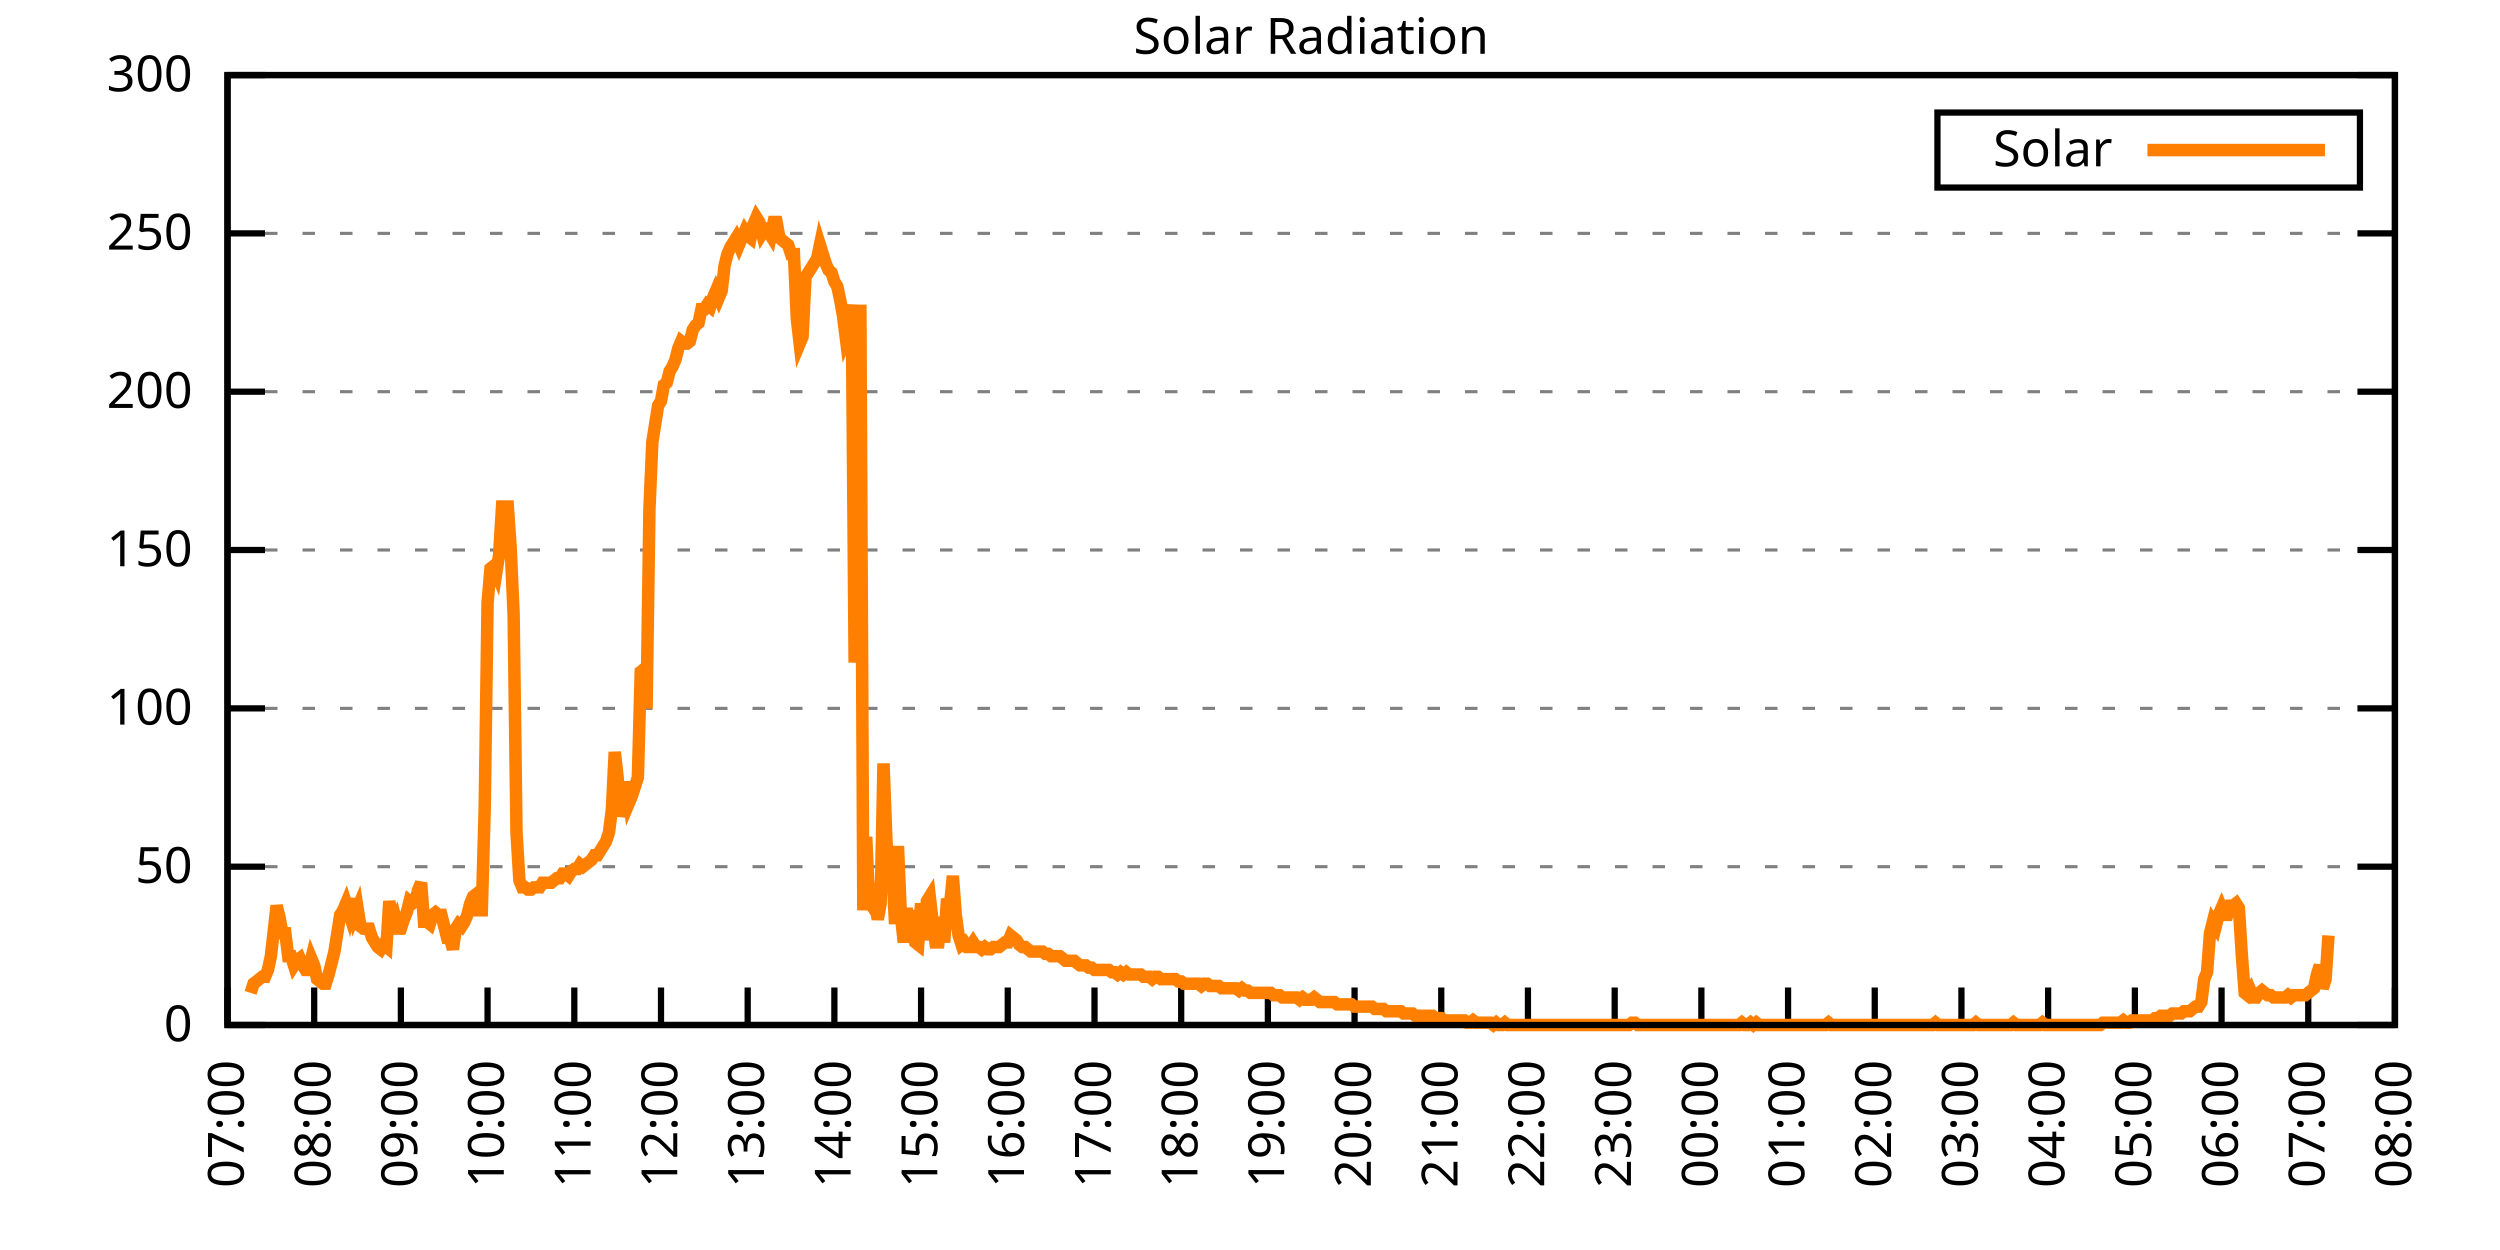
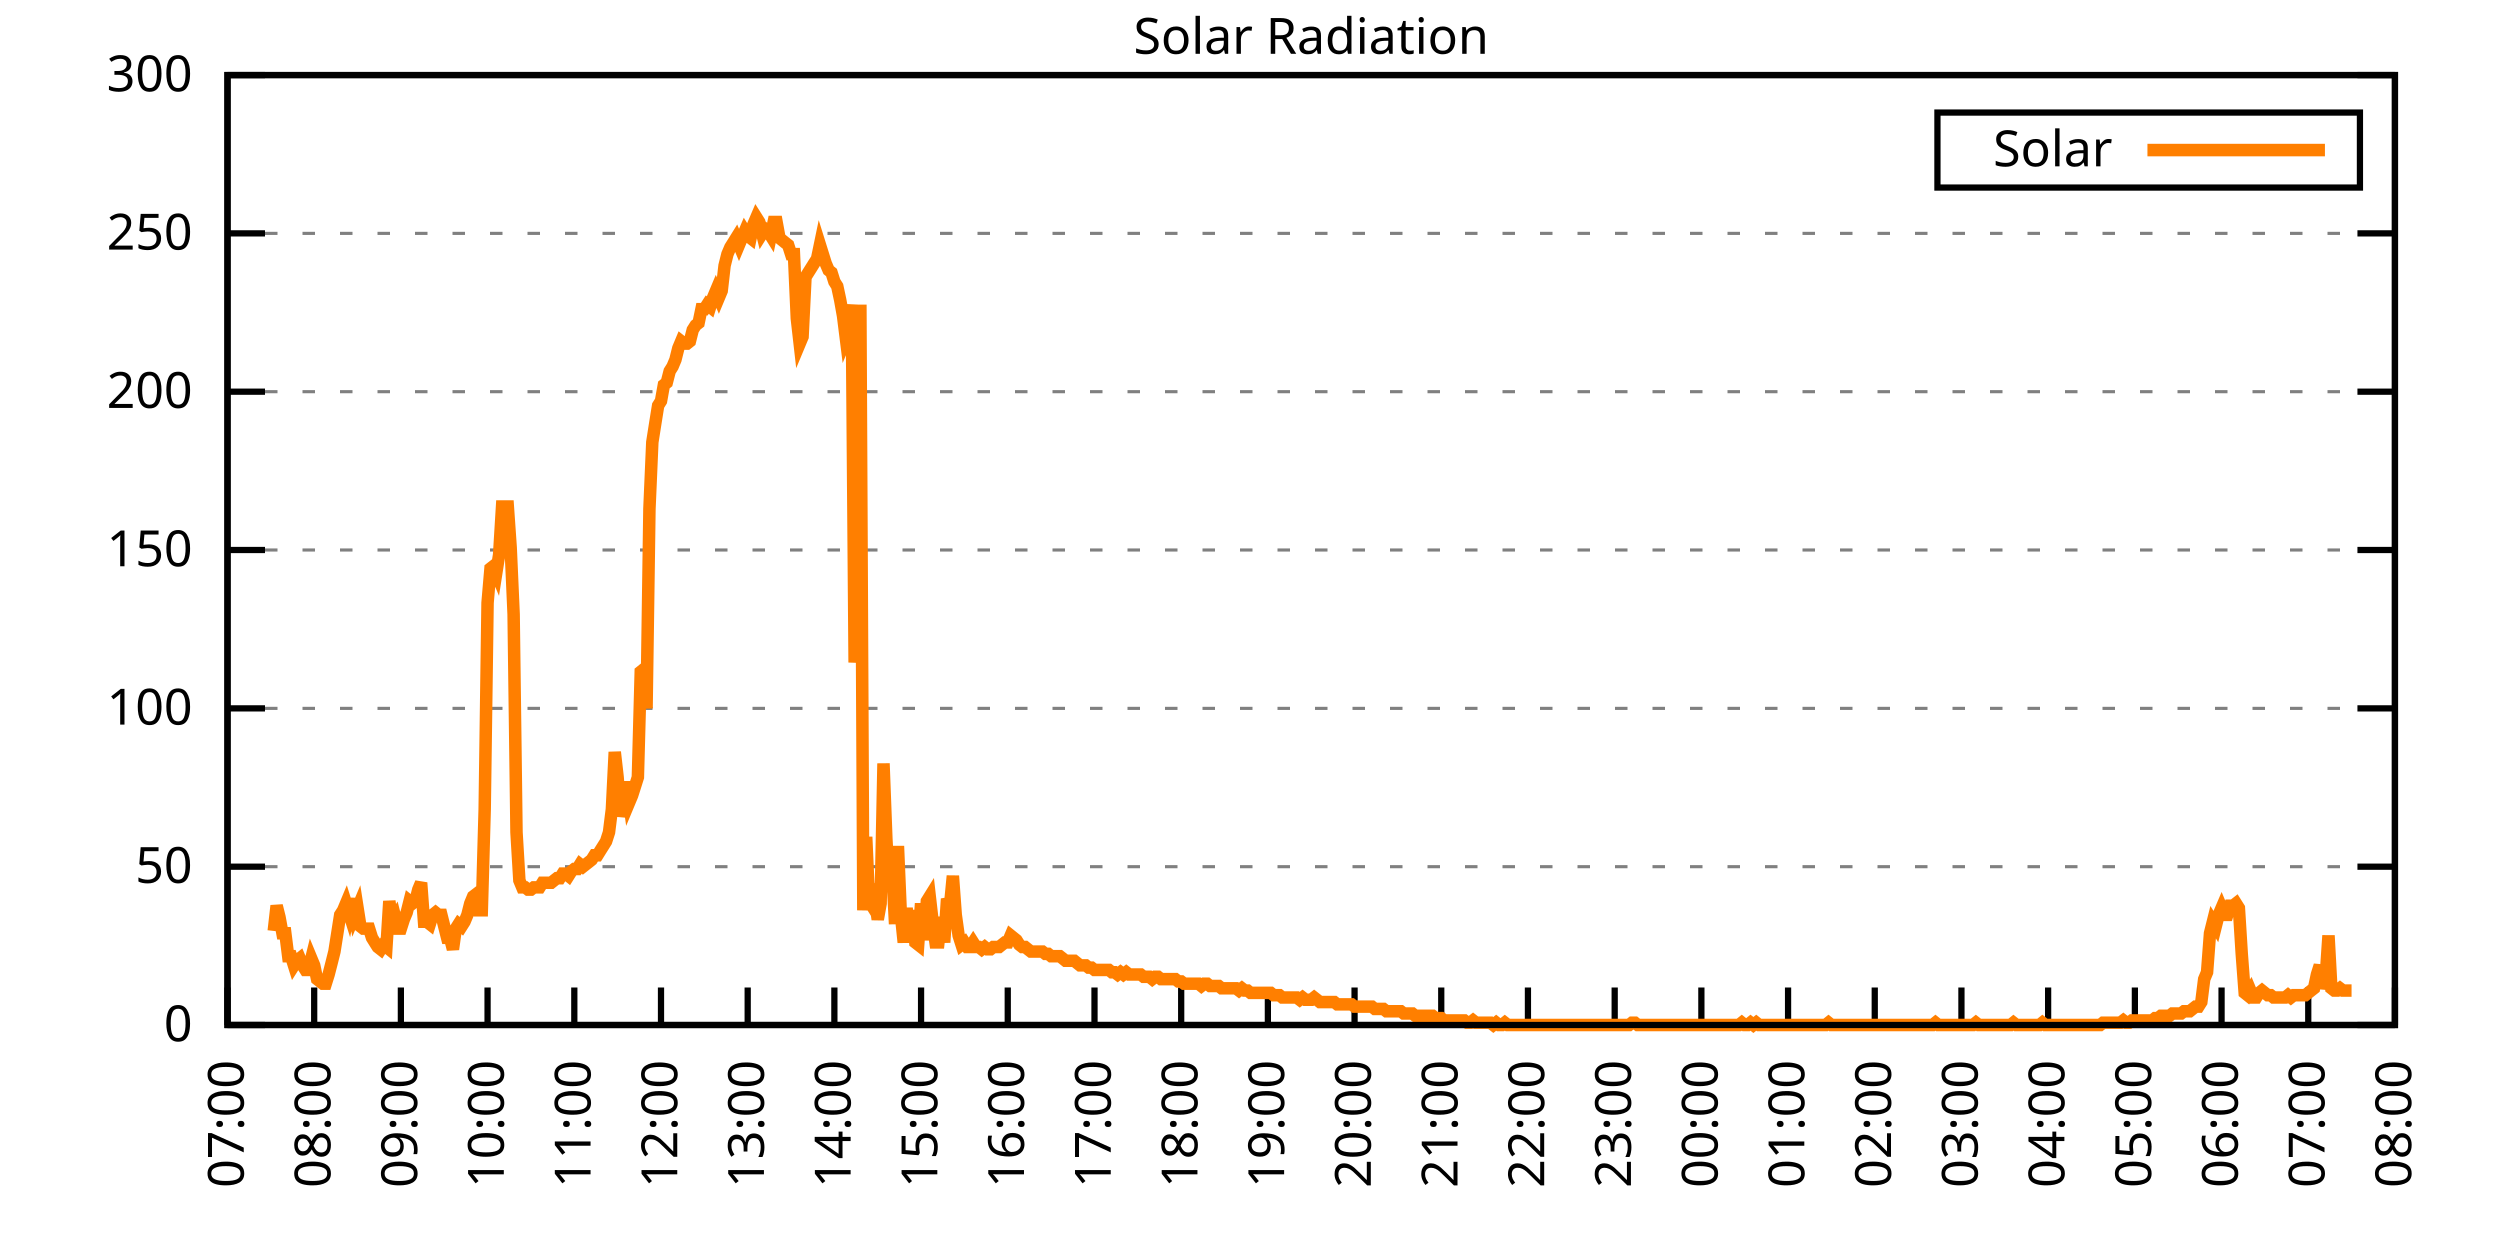
<svg xmlns="http://www.w3.org/2000/svg" xmlns:xlink="http://www.w3.org/1999/xlink" width="400" height="200" viewBox="0 0 400 200">
  <g id="gnuplot_canvas">
    <rect x="0" y="0" width="400" height="200" fill="none" />
    <defs>
      <circle id="gpDot" r="0.5" stroke-width="0.5" stroke="currentColor" />
      <path id="gpPt0" stroke-width="0.333" stroke="currentColor" d="M-1,0 h2 M0,-1 v2" />
      <path id="gpPt1" stroke-width="0.333" stroke="currentColor" d="M-1,-1 L1,1 M1,-1 L-1,1" />
      <path id="gpPt2" stroke-width="0.333" stroke="currentColor" d="M-1,0 L1,0 M0,-1 L0,1 M-1,-1 L1,1 M-1,1 L1,-1" />
      <rect id="gpPt3" stroke-width="0.333" stroke="currentColor" x="-1" y="-1" width="2" height="2" />
      <rect id="gpPt4" stroke-width="0.333" stroke="currentColor" fill="currentColor" x="-1" y="-1" width="2" height="2" />
      <circle id="gpPt5" stroke-width="0.333" stroke="currentColor" cx="0" cy="0" r="1" />
      <use xlink:href="#gpPt5" id="gpPt6" fill="currentColor" stroke="none" />
      <path id="gpPt7" stroke-width="0.333" stroke="currentColor" d="M0,-1.33 L-1.33,0.67 L1.33,0.67 z" />
      <use xlink:href="#gpPt7" id="gpPt8" fill="currentColor" stroke="none" />
      <use xlink:href="#gpPt7" id="gpPt9" stroke="currentColor" transform="rotate(180)" />
      <use xlink:href="#gpPt9" id="gpPt10" fill="currentColor" stroke="none" />
      <use xlink:href="#gpPt3" id="gpPt11" stroke="currentColor" transform="rotate(45)" />
      <use xlink:href="#gpPt11" id="gpPt12" fill="currentColor" stroke="none" />
      <path id="gpPt13" stroke-width="0.333" stroke="currentColor" d="M0,1.330 L1.265,0.411 L0.782,-1.067 L-0.782,-1.076 L-1.265,0.411 z" />
      <use xlink:href="#gpPt13" id="gpPt14" fill="currentColor" stroke="none" />
      <filter id="textbox" filterUnits="objectBoundingBox" x="0" y="0" height="1" width="1">
        <feFlood flood-color="white" flood-opacity="1" result="bgnd" />
        <feComposite in="SourceGraphic" in2="bgnd" operator="atop" />
      </filter>
      <filter id="greybox" filterUnits="objectBoundingBox" x="0" y="0" height="1" width="1">
        <feFlood flood-color="lightgrey" flood-opacity="1" result="grey" />
        <feComposite in="SourceGraphic" in2="grey" operator="atop" />
      </filter>
    </defs>
    <g fill="none" color="white" stroke="currentColor" stroke-width="1.00" stroke-linecap="butt" stroke-linejoin="miter">
</g>
    <g fill="none" color="black" stroke="currentColor" stroke-width="1.00" stroke-linecap="butt" stroke-linejoin="miter">
      <g stroke="none" shape-rendering="crispEdges">
        <polygon fill="rgb(255, 255, 255)" points="36.40,164.00 383.18,164.00 383.18,12.02 36.40,12.02 " />
      </g>
    </g>
    <g fill="none" color="black" stroke="currentColor" stroke-width="1.00" stroke-linecap="butt" stroke-linejoin="miter">
</g>
    <g fill="none" color="black" stroke="black" stroke-width="0.50" stroke-linecap="butt" stroke-linejoin="miter">
</g>
    <g fill="none" color="gray" stroke="currentColor" stroke-width="0.50" stroke-linecap="butt" stroke-linejoin="miter">
      <path stroke="gray" stroke-dasharray="2,4" class="gridline" d="M36.40,164.00 L383.19,164.00  " />
    </g>
    <g fill="none" color="gray" stroke="gray" stroke-width="1.00" stroke-linecap="butt" stroke-linejoin="miter">
</g>
    <g fill="none" color="black" stroke="currentColor" stroke-width="1.00" stroke-linecap="butt" stroke-linejoin="miter">
      <path stroke="black" d="M36.40,164.00 L42.40,164.00 M383.19,164.00 L377.19,164.00  " />
      <g transform="translate(30.80,166.60)" stroke="none" fill="black" font-family="Sans" font-size="8.00" text-anchor="end">
        <text>
          <tspan font-family="Sans"> 0</tspan>
        </text>
      </g>
    </g>
    <g fill="none" color="black" stroke="currentColor" stroke-width="1.00" stroke-linecap="butt" stroke-linejoin="miter">
</g>
    <g fill="none" color="black" stroke="black" stroke-width="0.50" stroke-linecap="butt" stroke-linejoin="miter">
</g>
    <g fill="none" color="gray" stroke="currentColor" stroke-width="0.50" stroke-linecap="butt" stroke-linejoin="miter">
      <path stroke="gray" stroke-dasharray="2,4" class="gridline" d="M36.40,138.67 L383.19,138.67  " />
    </g>
    <g fill="none" color="gray" stroke="gray" stroke-width="1.00" stroke-linecap="butt" stroke-linejoin="miter">
</g>
    <g fill="none" color="black" stroke="currentColor" stroke-width="1.00" stroke-linecap="butt" stroke-linejoin="miter">
      <path stroke="black" d="M36.40,138.67 L42.40,138.67 M383.19,138.67 L377.19,138.67  " />
      <g transform="translate(30.80,141.27)" stroke="none" fill="black" font-family="Sans" font-size="8.00" text-anchor="end">
        <text>
          <tspan font-family="Sans"> 50</tspan>
        </text>
      </g>
    </g>
    <g fill="none" color="black" stroke="currentColor" stroke-width="1.00" stroke-linecap="butt" stroke-linejoin="miter">
</g>
    <g fill="none" color="black" stroke="black" stroke-width="0.50" stroke-linecap="butt" stroke-linejoin="miter">
</g>
    <g fill="none" color="gray" stroke="currentColor" stroke-width="0.50" stroke-linecap="butt" stroke-linejoin="miter">
      <path stroke="gray" stroke-dasharray="2,4" class="gridline" d="M36.40,113.34 L383.19,113.34  " />
    </g>
    <g fill="none" color="gray" stroke="gray" stroke-width="1.00" stroke-linecap="butt" stroke-linejoin="miter">
</g>
    <g fill="none" color="black" stroke="currentColor" stroke-width="1.00" stroke-linecap="butt" stroke-linejoin="miter">
      <path stroke="black" d="M36.40,113.34 L42.40,113.34 M383.19,113.34 L377.19,113.34  " />
      <g transform="translate(30.80,115.94)" stroke="none" fill="black" font-family="Sans" font-size="8.00" text-anchor="end">
        <text>
          <tspan font-family="Sans"> 100</tspan>
        </text>
      </g>
    </g>
    <g fill="none" color="black" stroke="currentColor" stroke-width="1.00" stroke-linecap="butt" stroke-linejoin="miter">
</g>
    <g fill="none" color="black" stroke="black" stroke-width="0.50" stroke-linecap="butt" stroke-linejoin="miter">
</g>
    <g fill="none" color="gray" stroke="currentColor" stroke-width="0.50" stroke-linecap="butt" stroke-linejoin="miter">
      <path stroke="gray" stroke-dasharray="2,4" class="gridline" d="M36.40,88.00 L383.19,88.00  " />
    </g>
    <g fill="none" color="gray" stroke="gray" stroke-width="1.00" stroke-linecap="butt" stroke-linejoin="miter">
</g>
    <g fill="none" color="black" stroke="currentColor" stroke-width="1.00" stroke-linecap="butt" stroke-linejoin="miter">
      <path stroke="black" d="M36.40,88.00 L42.40,88.00 M383.19,88.00 L377.19,88.00  " />
      <g transform="translate(30.80,90.60)" stroke="none" fill="black" font-family="Sans" font-size="8.00" text-anchor="end">
        <text>
          <tspan font-family="Sans"> 150</tspan>
        </text>
      </g>
    </g>
    <g fill="none" color="black" stroke="currentColor" stroke-width="1.00" stroke-linecap="butt" stroke-linejoin="miter">
</g>
    <g fill="none" color="black" stroke="black" stroke-width="0.50" stroke-linecap="butt" stroke-linejoin="miter">
</g>
    <g fill="none" color="gray" stroke="currentColor" stroke-width="0.50" stroke-linecap="butt" stroke-linejoin="miter">
      <path stroke="gray" stroke-dasharray="2,4" class="gridline" d="M36.40,62.67 L383.19,62.67  " />
    </g>
    <g fill="none" color="gray" stroke="gray" stroke-width="1.00" stroke-linecap="butt" stroke-linejoin="miter">
</g>
    <g fill="none" color="black" stroke="currentColor" stroke-width="1.00" stroke-linecap="butt" stroke-linejoin="miter">
      <path stroke="black" d="M36.40,62.67 L42.40,62.67 M383.19,62.67 L377.19,62.67  " />
      <g transform="translate(30.80,65.27)" stroke="none" fill="black" font-family="Sans" font-size="8.00" text-anchor="end">
        <text>
          <tspan font-family="Sans"> 200</tspan>
        </text>
      </g>
    </g>
    <g fill="none" color="black" stroke="currentColor" stroke-width="1.00" stroke-linecap="butt" stroke-linejoin="miter">
</g>
    <g fill="none" color="black" stroke="black" stroke-width="0.50" stroke-linecap="butt" stroke-linejoin="miter">
</g>
    <g fill="none" color="gray" stroke="currentColor" stroke-width="0.50" stroke-linecap="butt" stroke-linejoin="miter">
      <path stroke="gray" stroke-dasharray="2,4" class="gridline" d="M36.40,37.34 L383.19,37.34  " />
    </g>
    <g fill="none" color="gray" stroke="gray" stroke-width="1.00" stroke-linecap="butt" stroke-linejoin="miter">
</g>
    <g fill="none" color="black" stroke="currentColor" stroke-width="1.00" stroke-linecap="butt" stroke-linejoin="miter">
      <path stroke="black" d="M36.40,37.34 L42.40,37.34 M383.19,37.34 L377.19,37.34  " />
      <g transform="translate(30.80,39.94)" stroke="none" fill="black" font-family="Sans" font-size="8.00" text-anchor="end">
        <text>
          <tspan font-family="Sans"> 250</tspan>
        </text>
      </g>
    </g>
    <g fill="none" color="black" stroke="currentColor" stroke-width="1.00" stroke-linecap="butt" stroke-linejoin="miter">
</g>
    <g fill="none" color="black" stroke="black" stroke-width="0.50" stroke-linecap="butt" stroke-linejoin="miter">
</g>
    <g fill="none" color="gray" stroke="currentColor" stroke-width="0.50" stroke-linecap="butt" stroke-linejoin="miter">
      <path stroke="gray" stroke-dasharray="2,4" class="gridline" d="M36.40,12.01 L383.19,12.01  " />
    </g>
    <g fill="none" color="gray" stroke="gray" stroke-width="1.00" stroke-linecap="butt" stroke-linejoin="miter">
</g>
    <g fill="none" color="black" stroke="currentColor" stroke-width="1.00" stroke-linecap="butt" stroke-linejoin="miter">
      <path stroke="black" d="M36.40,12.01 L42.40,12.01 M383.19,12.01 L377.19,12.01  " />
      <g transform="translate(30.80,14.61)" stroke="none" fill="black" font-family="Sans" font-size="8.00" text-anchor="end">
        <text>
          <tspan font-family="Sans"> 300</tspan>
        </text>
      </g>
    </g>
    <g fill="none" color="black" stroke="currentColor" stroke-width="1.00" stroke-linecap="butt" stroke-linejoin="miter">
      <path stroke="black" d="M36.40,164.00 L36.40,158.00  " />
      <g transform="translate(39.00,169.60) rotate(270.00)" stroke="none" fill="black" font-family="Sans" font-size="8.00" text-anchor="end">
        <text>
          <tspan font-family="Sans">07:00</tspan>
        </text>
      </g>
    </g>
    <g fill="none" color="black" stroke="currentColor" stroke-width="1.00" stroke-linecap="butt" stroke-linejoin="miter">
      <path stroke="black" d="M50.27,164.00 L50.27,158.00  " />
      <g transform="translate(52.87,169.60) rotate(270.00)" stroke="none" fill="black" font-family="Sans" font-size="8.00" text-anchor="end">
        <text>
          <tspan font-family="Sans">08:00</tspan>
        </text>
      </g>
    </g>
    <g fill="none" color="black" stroke="currentColor" stroke-width="1.00" stroke-linecap="butt" stroke-linejoin="miter">
      <path stroke="black" d="M64.14,164.00 L64.14,158.00  " />
      <g transform="translate(66.74,169.60) rotate(270.00)" stroke="none" fill="black" font-family="Sans" font-size="8.00" text-anchor="end">
        <text>
          <tspan font-family="Sans">09:00</tspan>
        </text>
      </g>
    </g>
    <g fill="none" color="black" stroke="currentColor" stroke-width="1.00" stroke-linecap="butt" stroke-linejoin="miter">
      <path stroke="black" d="M78.01,164.00 L78.01,158.00  " />
      <g transform="translate(80.61,169.60) rotate(270.00)" stroke="none" fill="black" font-family="Sans" font-size="8.00" text-anchor="end">
        <text>
          <tspan font-family="Sans">10:00</tspan>
        </text>
      </g>
    </g>
    <g fill="none" color="black" stroke="currentColor" stroke-width="1.00" stroke-linecap="butt" stroke-linejoin="miter">
      <path stroke="black" d="M91.89,164.00 L91.89,158.00  " />
      <g transform="translate(94.49,169.60) rotate(270.00)" stroke="none" fill="black" font-family="Sans" font-size="8.00" text-anchor="end">
        <text>
          <tspan font-family="Sans">11:00</tspan>
        </text>
      </g>
    </g>
    <g fill="none" color="black" stroke="currentColor" stroke-width="1.00" stroke-linecap="butt" stroke-linejoin="miter">
      <path stroke="black" d="M105.76,164.00 L105.76,158.00  " />
      <g transform="translate(108.36,169.60) rotate(270.00)" stroke="none" fill="black" font-family="Sans" font-size="8.00" text-anchor="end">
        <text>
          <tspan font-family="Sans">12:00</tspan>
        </text>
      </g>
    </g>
    <g fill="none" color="black" stroke="currentColor" stroke-width="1.00" stroke-linecap="butt" stroke-linejoin="miter">
      <path stroke="black" d="M119.63,164.00 L119.63,158.00  " />
      <g transform="translate(122.23,169.60) rotate(270.00)" stroke="none" fill="black" font-family="Sans" font-size="8.00" text-anchor="end">
        <text>
          <tspan font-family="Sans">13:00</tspan>
        </text>
      </g>
    </g>
    <g fill="none" color="black" stroke="currentColor" stroke-width="1.00" stroke-linecap="butt" stroke-linejoin="miter">
      <path stroke="black" d="M133.50,164.00 L133.50,158.00  " />
      <g transform="translate(136.10,169.60) rotate(270.00)" stroke="none" fill="black" font-family="Sans" font-size="8.00" text-anchor="end">
        <text>
          <tspan font-family="Sans">14:00</tspan>
        </text>
      </g>
    </g>
    <g fill="none" color="black" stroke="currentColor" stroke-width="1.00" stroke-linecap="butt" stroke-linejoin="miter">
      <path stroke="black" d="M147.37,164.00 L147.37,158.00  " />
      <g transform="translate(149.97,169.60) rotate(270.00)" stroke="none" fill="black" font-family="Sans" font-size="8.00" text-anchor="end">
        <text>
          <tspan font-family="Sans">15:00</tspan>
        </text>
      </g>
    </g>
    <g fill="none" color="black" stroke="currentColor" stroke-width="1.00" stroke-linecap="butt" stroke-linejoin="miter">
      <path stroke="black" d="M161.24,164.00 L161.24,158.00  " />
      <g transform="translate(163.84,169.60) rotate(270.00)" stroke="none" fill="black" font-family="Sans" font-size="8.00" text-anchor="end">
        <text>
          <tspan font-family="Sans">16:00</tspan>
        </text>
      </g>
    </g>
    <g fill="none" color="black" stroke="currentColor" stroke-width="1.00" stroke-linecap="butt" stroke-linejoin="miter">
      <path stroke="black" d="M175.12,164.00 L175.12,158.00  " />
      <g transform="translate(177.72,169.60) rotate(270.00)" stroke="none" fill="black" font-family="Sans" font-size="8.00" text-anchor="end">
        <text>
          <tspan font-family="Sans">17:00</tspan>
        </text>
      </g>
    </g>
    <g fill="none" color="black" stroke="currentColor" stroke-width="1.00" stroke-linecap="butt" stroke-linejoin="miter">
      <path stroke="black" d="M188.99,164.00 L188.99,158.00  " />
      <g transform="translate(191.59,169.60) rotate(270.00)" stroke="none" fill="black" font-family="Sans" font-size="8.00" text-anchor="end">
        <text>
          <tspan font-family="Sans">18:00</tspan>
        </text>
      </g>
    </g>
    <g fill="none" color="black" stroke="currentColor" stroke-width="1.00" stroke-linecap="butt" stroke-linejoin="miter">
      <path stroke="black" d="M202.86,164.00 L202.86,158.00  " />
      <g transform="translate(205.46,169.60) rotate(270.00)" stroke="none" fill="black" font-family="Sans" font-size="8.00" text-anchor="end">
        <text>
          <tspan font-family="Sans">19:00</tspan>
        </text>
      </g>
    </g>
    <g fill="none" color="black" stroke="currentColor" stroke-width="1.00" stroke-linecap="butt" stroke-linejoin="miter">
      <path stroke="black" d="M216.73,164.00 L216.73,158.00  " />
      <g transform="translate(219.33,169.60) rotate(270.00)" stroke="none" fill="black" font-family="Sans" font-size="8.00" text-anchor="end">
        <text>
          <tspan font-family="Sans">20:00</tspan>
        </text>
      </g>
    </g>
    <g fill="none" color="black" stroke="currentColor" stroke-width="1.00" stroke-linecap="butt" stroke-linejoin="miter">
      <path stroke="black" d="M230.60,164.00 L230.60,158.00  " />
      <g transform="translate(233.20,169.60) rotate(270.00)" stroke="none" fill="black" font-family="Sans" font-size="8.00" text-anchor="end">
        <text>
          <tspan font-family="Sans">21:00</tspan>
        </text>
      </g>
    </g>
    <g fill="none" color="black" stroke="currentColor" stroke-width="1.00" stroke-linecap="butt" stroke-linejoin="miter">
      <path stroke="black" d="M244.47,164.00 L244.47,158.00  " />
      <g transform="translate(247.07,169.60) rotate(270.00)" stroke="none" fill="black" font-family="Sans" font-size="8.00" text-anchor="end">
        <text>
          <tspan font-family="Sans">22:00</tspan>
        </text>
      </g>
    </g>
    <g fill="none" color="black" stroke="currentColor" stroke-width="1.00" stroke-linecap="butt" stroke-linejoin="miter">
      <path stroke="black" d="M258.35,164.00 L258.35,158.00  " />
      <g transform="translate(260.95,169.60) rotate(270.00)" stroke="none" fill="black" font-family="Sans" font-size="8.00" text-anchor="end">
        <text>
          <tspan font-family="Sans">23:00</tspan>
        </text>
      </g>
    </g>
    <g fill="none" color="black" stroke="currentColor" stroke-width="1.00" stroke-linecap="butt" stroke-linejoin="miter">
      <path stroke="black" d="M272.22,164.00 L272.22,158.00  " />
      <g transform="translate(274.82,169.60) rotate(270.00)" stroke="none" fill="black" font-family="Sans" font-size="8.00" text-anchor="end">
        <text>
          <tspan font-family="Sans">00:00</tspan>
        </text>
      </g>
    </g>
    <g fill="none" color="black" stroke="currentColor" stroke-width="1.00" stroke-linecap="butt" stroke-linejoin="miter">
      <path stroke="black" d="M286.09,164.00 L286.09,158.00  " />
      <g transform="translate(288.69,169.60) rotate(270.00)" stroke="none" fill="black" font-family="Sans" font-size="8.00" text-anchor="end">
        <text>
          <tspan font-family="Sans">01:00</tspan>
        </text>
      </g>
    </g>
    <g fill="none" color="black" stroke="currentColor" stroke-width="1.00" stroke-linecap="butt" stroke-linejoin="miter">
      <path stroke="black" d="M299.96,164.00 L299.96,158.00  " />
      <g transform="translate(302.56,169.60) rotate(270.00)" stroke="none" fill="black" font-family="Sans" font-size="8.00" text-anchor="end">
        <text>
          <tspan font-family="Sans">02:00</tspan>
        </text>
      </g>
    </g>
    <g fill="none" color="black" stroke="currentColor" stroke-width="1.00" stroke-linecap="butt" stroke-linejoin="miter">
      <path stroke="black" d="M313.83,164.00 L313.83,158.00  " />
      <g transform="translate(316.43,169.60) rotate(270.00)" stroke="none" fill="black" font-family="Sans" font-size="8.00" text-anchor="end">
        <text>
          <tspan font-family="Sans">03:00</tspan>
        </text>
      </g>
    </g>
    <g fill="none" color="black" stroke="currentColor" stroke-width="1.00" stroke-linecap="butt" stroke-linejoin="miter">
      <path stroke="black" d="M327.70,164.00 L327.70,158.00  " />
      <g transform="translate(330.30,169.60) rotate(270.00)" stroke="none" fill="black" font-family="Sans" font-size="8.00" text-anchor="end">
        <text>
          <tspan font-family="Sans">04:00</tspan>
        </text>
      </g>
    </g>
    <g fill="none" color="black" stroke="currentColor" stroke-width="1.00" stroke-linecap="butt" stroke-linejoin="miter">
      <path stroke="black" d="M341.58,164.00 L341.58,158.00  " />
      <g transform="translate(344.18,169.60) rotate(270.00)" stroke="none" fill="black" font-family="Sans" font-size="8.00" text-anchor="end">
        <text>
          <tspan font-family="Sans">05:00</tspan>
        </text>
      </g>
    </g>
    <g fill="none" color="black" stroke="currentColor" stroke-width="1.00" stroke-linecap="butt" stroke-linejoin="miter">
      <path stroke="black" d="M355.45,164.00 L355.45,158.00  " />
      <g transform="translate(358.05,169.60) rotate(270.00)" stroke="none" fill="black" font-family="Sans" font-size="8.00" text-anchor="end">
        <text>
          <tspan font-family="Sans">06:00</tspan>
        </text>
      </g>
    </g>
    <g fill="none" color="black" stroke="currentColor" stroke-width="1.00" stroke-linecap="butt" stroke-linejoin="miter">
      <path stroke="black" d="M369.32,164.00 L369.32,158.00  " />
      <g transform="translate(371.92,169.60) rotate(270.00)" stroke="none" fill="black" font-family="Sans" font-size="8.00" text-anchor="end">
        <text>
          <tspan font-family="Sans">07:00</tspan>
        </text>
      </g>
    </g>
    <g fill="none" color="black" stroke="currentColor" stroke-width="1.00" stroke-linecap="butt" stroke-linejoin="miter">
      <path stroke="black" d="M383.19,164.00 L383.19,158.00  " />
      <g transform="translate(385.79,169.60) rotate(270.00)" stroke="none" fill="black" font-family="Sans" font-size="8.00" text-anchor="end">
        <text>
          <tspan font-family="Sans">08:00</tspan>
        </text>
      </g>
    </g>
    <g fill="none" color="black" stroke="currentColor" stroke-width="1.00" stroke-linecap="butt" stroke-linejoin="miter">
</g>
    <g fill="none" color="black" stroke="currentColor" stroke-width="1.00" stroke-linecap="butt" stroke-linejoin="miter">
      <path stroke="black" d="M36.40,12.01 L36.40,164.00 L383.19,164.00 L383.19,12.01 L36.40,12.01 Z  " />
    </g>
    <g fill="none" color="black" stroke="currentColor" stroke-width="1.00" stroke-linecap="butt" stroke-linejoin="miter">
</g>
    <g fill="none" color="black" stroke="currentColor" stroke-width="1.00" stroke-linecap="butt" stroke-linejoin="miter">
      <path stroke="black" d="M309.99,30.01 L309.99,18.01 L377.59,18.01 L377.59,30.01 L309.99,30.01 Z  " />
    </g>
    <g id="Solar_Radiation_plot_1">
      <g fill="none" color="white" stroke="black" stroke-width="2.00" stroke-linecap="butt" stroke-linejoin="miter">
</g>
      <g fill="none" color="black" stroke="currentColor" stroke-width="2.00" stroke-linecap="butt" stroke-linejoin="miter">
        <g transform="translate(337.99,26.61)" stroke="none" fill="black" font-family="Sans" font-size="8.00" text-anchor="end">
          <text>
            <tspan font-family="Sans">Solar</tspan>
          </text>
        </g>
      </g>
      <g fill="none" color="black" stroke="currentColor" stroke-width="2.00" stroke-linecap="butt" stroke-linejoin="miter">
-         <path stroke="rgb(255, 127,   0)" d="M343.59,24.01 L371.99,24.01 M40.10,158.86 L40.56,157.39 L41.02,157.03 L41.49,156.66 L41.95,156.29 L42.41,156.29   L42.87,155.19 L43.34,152.99 L43.80,148.95 L44.26,144.91 L44.72,146.75 L45.19,149.32 L45.65,149.32 L46.11,152.99   L46.57,152.99 L47.03,154.46 L47.50,153.72 L47.96,153.35 L48.42,154.46 L48.88,155.19 L49.35,155.19 L49.81,153.35   L50.27,154.46 L50.73,156.66 L51.20,157.03 L51.66,157.39 L52.12,157.39 L52.58,155.92 L53.05,154.09 L53.51,152.25   L53.97,149.32 L54.43,146.38 L54.90,145.65 L55.36,144.55 L55.82,146.01 L56.28,143.81 L56.75,146.38 L57.21,145.28   L57.67,148.22 L58.13,148.58 L58.59,148.58 L59.06,148.58 L59.52,150.05 L59.98,150.79 L60.44,151.52 L60.91,151.89   L61.37,151.15 L61.83,151.52 L62.29,144.18 L62.76,147.48 L63.22,146.75 L63.68,148.58 L64.14,148.58 L64.61,147.11   L65.07,146.01 L65.53,144.18 L65.99,144.55 L66.46,144.18 L66.92,142.34 L67.38,141.24 L67.84,147.48 L68.30,147.48   L68.77,147.85 L69.23,146.38 L69.69,146.01 L70.15,146.38 L70.62,146.38 L71.08,148.22 L71.54,150.05 L72.00,150.05   L72.47,151.89 L72.93,148.58 L73.39,147.85 L73.85,148.22 L74.32,147.48 L74.78,146.38 L75.24,144.55 L75.70,143.44   L76.17,143.08 L76.63,145.65 L77.09,145.65 L77.55,129.49 L78.01,96.46 L78.48,90.95 L78.94,90.59 L79.40,91.69   L79.86,88.75 L80.33,81.04 L80.79,81.04 L81.25,81.04 L81.71,87.65 L82.18,98.29 L82.64,133.17 L83.10,140.87   L83.56,141.98 L84.03,141.98 L84.49,142.34 L84.95,142.34 L85.41,141.98 L85.88,141.98 L86.34,141.98 L86.80,141.24   L87.26,141.24 L87.72,141.24 L88.19,141.24 L88.65,140.87 L89.11,140.51 L89.57,140.51 L90.04,139.77 L90.50,139.77   L90.96,140.14 L91.42,139.41 L91.89,139.04 L92.35,139.04 L92.81,138.30 L93.27,138.67 L93.74,138.30 L94.20,137.94   L94.66,137.57 L95.12,136.84 L95.59,136.84 L96.05,136.10 L96.51,135.37 L96.97,134.63 L97.44,133.17 L97.90,129.49   L98.36,120.32 L98.82,124.36 L99.28,130.60 L99.75,128.76 L100.21,125.09 L100.67,128.39 L101.13,127.29 L101.60,125.82   L102.06,124.36 L102.52,107.47 L102.98,107.10 L103.45,113.34 L103.91,81.41 L104.37,70.76 L104.83,67.83 L105.30,64.89   L105.76,64.16 L106.22,61.59 L106.68,61.22 L107.15,59.38 L107.61,58.65 L108.07,57.55 L108.53,55.71 L108.99,54.61   L109.46,54.98 L109.92,54.98 L110.38,54.61 L110.84,52.78 L111.31,52.04 L111.77,51.68 L112.23,49.47 L112.69,49.47   L113.16,48.74 L113.62,49.11 L114.08,47.64 L114.54,46.54 L115.01,47.64 L115.47,46.54 L115.93,42.50 L116.39,40.66   L116.86,39.56 L117.32,38.83 L117.78,38.09 L118.24,39.19 L118.70,38.09 L119.17,36.99 L119.63,37.73 L120.09,38.09   L120.55,35.89 L121.02,34.79 L121.48,35.52 L121.94,37.36 L122.40,36.63 L122.87,36.99 L123.33,37.73 L123.79,35.52   L124.25,35.52 L124.72,38.09 L125.18,38.46 L125.64,38.83 L126.10,39.19 L126.57,40.66 L127.03,40.66 L127.49,50.94   L127.95,54.98 L128.41,53.88 L128.88,44.33 L129.34,43.60 L129.80,42.87 L130.26,42.13 L130.73,41.40 L131.19,39.19   L131.65,40.66 L132.11,42.13 L132.58,43.23 L133.04,43.60 L133.50,45.07 L133.96,45.80 L134.43,48.00 L134.89,50.57   L135.35,54.24 L135.81,53.14 L136.28,48.74 L136.74,106.00 L137.20,100.13 L137.66,48.74 L138.13,145.65 L138.59,133.90   L139.05,144.18 L139.51,144.91 L139.97,143.81 L140.44,147.11 L140.90,144.55 L141.36,122.15 L141.82,134.27 L142.29,142.71   L142.75,139.04 L143.21,147.85 L143.67,135.37 L144.14,146.38 L144.60,150.79 L145.06,145.28 L145.52,150.42 L145.99,145.65   L146.45,150.79 L146.91,151.15 L147.37,144.55 L147.84,150.42 L148.30,144.18 L148.76,143.44 L149.22,147.48 L149.68,150.79   L150.15,150.79 L150.61,146.75 L151.07,150.79 L151.53,143.81 L152.00,144.91 L152.46,140.14 L152.92,146.38 L153.38,149.68   L153.85,151.15 L154.31,150.79 L154.77,151.52 L155.23,151.52 L155.70,150.79 L156.16,151.52 L156.62,151.52 L157.08,151.89   L157.55,151.52 L158.01,151.89 L158.47,151.89 L158.93,151.52 L159.39,151.52 L159.86,151.52 L160.32,151.15 L160.78,150.79   L161.24,150.79 L161.71,149.68 L162.17,150.05 L162.63,150.42 L163.09,151.15 L163.56,151.52 L164.02,151.52 L164.48,151.89   L164.94,152.25 L165.41,152.25 L165.87,152.25 L166.33,152.25 L166.79,152.25 L167.26,152.62 L167.72,152.62 L168.18,152.99   L168.64,152.99 L169.10,152.99 L169.57,152.99 L170.03,153.35 L170.49,153.72 L170.95,153.72 L171.42,153.72 L171.88,153.72   L172.34,154.09 L172.80,154.46 L173.27,154.46 L173.73,154.46 L174.19,154.82 L174.65,154.82 L175.12,155.19 L175.58,155.19   L176.04,155.19 L176.50,155.19 L176.97,155.19 L177.43,155.19 L177.89,155.56 L178.35,155.56 L178.82,155.92 L179.28,155.56   L179.74,155.92 L180.20,155.56 L180.66,155.92 L181.13,155.92 L181.59,155.92 L182.05,155.92 L182.51,155.92 L182.98,156.29   L183.44,156.29 L183.90,156.29 L184.36,156.66 L184.83,156.29 L185.29,156.29 L185.75,156.66 L186.21,156.66 L186.68,156.66   L187.14,156.66 L187.60,156.66 L188.06,156.66 L188.53,157.03 L188.99,157.03 L189.45,157.39 L189.91,157.39 L190.37,157.39   L190.84,157.39 L191.30,157.39 L191.76,157.39 L192.22,157.76 L192.69,157.39 L193.15,157.39 L193.61,157.76 L194.07,157.76   L194.54,157.76 L195.00,157.76 L195.46,158.13 L195.92,158.13 L196.39,158.13 L196.85,158.13 L197.31,158.13 L197.77,158.13   L198.24,158.49 L198.70,158.13 L199.16,158.49 L199.62,158.49 L200.08,158.86 L200.55,158.86 L201.01,158.86 L201.47,158.86   L201.93,158.86 L202.40,158.86 L202.86,158.86 L203.32,158.86 L203.78,159.23 L204.25,159.23 L204.71,159.23 L205.17,159.60   L205.63,159.60 L206.10,159.60 L206.56,159.60 L207.02,159.60 L207.48,159.60 L207.95,159.96 L208.41,159.60 L208.87,159.96   L209.33,159.96 L209.80,159.96 L210.26,159.60 L210.72,159.96 L211.18,160.33 L211.64,160.33 L212.11,160.33 L212.57,160.33   L213.03,160.33 L213.49,160.33 L213.96,160.70 L214.42,160.70 L214.88,160.70 L215.34,160.70 L215.81,160.70 L216.27,160.70   L216.73,161.06 L217.19,161.06 L217.66,161.06 L218.12,161.06 L218.58,161.06 L219.04,161.06 L219.51,161.06 L219.97,161.43   L220.43,161.43 L220.89,161.43 L221.35,161.43 L221.82,161.80 L222.28,161.80 L222.74,161.80 L223.20,161.80 L223.67,161.80   L224.13,161.80 L224.59,162.16 L225.05,162.16 L225.52,162.16 L225.98,162.16 L226.44,162.53 L226.90,162.53 L227.37,162.53   L227.83,162.53 L228.29,162.53 L228.75,162.53 L229.22,162.53 L229.68,162.90 L230.14,162.90 L230.60,162.90 L231.06,163.27   L231.53,163.27 L231.99,163.27 L232.45,163.27 L232.91,163.27 L233.38,163.27 L233.84,163.27 L234.30,163.27 L234.76,163.63   L235.23,163.63 L235.69,163.27 L236.15,163.63 L236.61,163.63 L237.08,163.63 L237.54,163.63 L238.00,163.63 L238.46,163.63   L238.93,164.00 L239.39,163.63 L239.85,164.00 L240.31,164.00 L240.77,163.63 L241.24,164.00 L241.70,164.00 L242.16,164.00   L242.62,164.00 L243.09,164.00 L243.55,164.00 L244.01,164.00 L244.47,164.00 L244.94,164.00 L245.40,164.00 L245.86,164.00   L246.32,164.00 L246.79,164.00 L247.25,164.00 L247.71,164.00 L248.17,164.00 L248.64,164.00 L249.10,164.00 L249.56,164.00   L250.02,164.00 L250.49,164.00 L250.95,164.00 L251.41,164.00 L251.87,164.00 L252.33,164.00 L252.80,164.00 L253.26,164.00   L253.72,164.00 L254.18,164.00 L254.65,164.00 L255.11,164.00 L255.57,164.00 L256.03,164.00 L256.50,164.00 L256.96,164.00   L257.42,164.00 L257.88,164.00 L258.35,164.00 L258.81,164.00 L259.27,164.00 L259.73,164.00 L260.20,164.00 L260.66,164.00   L261.12,163.63 L261.58,163.63 L262.04,164.00 L262.51,164.00 L262.97,164.00 L263.43,164.00 L263.89,164.00 L264.36,164.00   L264.82,164.00 L265.28,164.00 L265.74,164.00 L266.21,164.00 L266.67,164.00 L267.13,164.00 L267.59,164.00 L268.06,164.00   L268.52,164.00 L268.98,164.00 L269.44,164.00 L269.91,164.00 L270.37,164.00 L270.83,164.00 L271.29,164.00 L271.75,164.00   L272.22,164.00 L272.68,164.00 L273.14,164.00 L273.60,164.00 L274.07,164.00 L274.53,164.00 L274.99,164.00 L275.45,164.00   L275.92,164.00 L276.38,164.00 L276.84,164.00 L277.30,164.00 L277.77,164.00 L278.23,164.00 L278.69,163.63 L279.15,164.00   L279.62,164.00 L280.08,163.63 L280.54,164.00 L281.00,163.63 L281.46,164.00 L281.93,164.00 L282.39,164.00 L282.85,164.00   L283.31,164.00 L283.78,164.00 L284.24,164.00 L284.70,164.00 L285.16,164.00 L285.63,164.00 L286.09,164.00 L286.55,164.00   L287.01,164.00 L287.48,164.00 L287.94,164.00 L288.40,164.00 L288.86,164.00 L289.33,164.00 L289.79,164.00 L290.25,164.00   L290.71,164.00 L291.18,164.00 L291.64,164.00 L292.10,164.00 L292.56,163.63 L293.02,164.00 L293.49,164.00 L293.95,164.00   L294.41,164.00 L294.87,164.00 L295.34,164.00 L295.80,164.00 L296.26,164.00 L296.72,164.00 L297.19,164.00 L297.65,164.00   L298.11,164.00 L298.57,164.00 L299.04,164.00 L299.50,164.00 L299.96,164.00 L300.42,164.00 L300.89,164.00 L301.35,164.00   L301.81,164.00 L302.27,164.00 L302.73,164.00 L303.20,164.00 L303.66,164.00 L304.12,164.00 L304.58,164.00 L305.05,164.00   L305.51,164.00 L305.97,164.00 L306.43,164.00 L306.90,164.00 L307.36,164.00 L307.82,164.00 L308.28,164.00 L308.75,164.00   L309.21,164.00 L309.67,163.63 L310.13,164.00 L310.60,164.00 L311.06,164.00 L311.52,164.00 L311.98,164.00 L312.44,164.00   L312.91,164.00 L313.37,164.00 L313.83,164.00 L314.29,164.00 L314.76,164.00 L315.22,164.00 L315.68,164.00 L316.14,163.63   L316.61,164.00 L317.07,164.00 L317.53,164.00 L317.99,164.00 L318.46,164.00 L318.92,164.00 L319.38,164.00 L319.84,164.00   L320.31,164.00 L320.77,164.00 L321.23,164.00 L321.69,164.00 L322.15,163.63 L322.62,164.00 L323.08,164.00 L323.54,164.00   L324.00,164.00 L324.47,164.00 L324.93,164.00 L325.39,164.00 L325.85,164.00 L326.32,164.00 L326.78,163.63 L327.24,164.00   L327.70,164.00 L328.17,164.00 L328.63,164.00 L329.09,164.00 L329.55,164.00 L330.02,164.00 L330.48,164.00 L330.94,164.00   L331.40,164.00 L331.87,164.00 L332.33,164.00 L332.79,164.00 L333.25,164.00 L333.71,164.00 L334.18,164.00 L334.64,164.00   L335.10,164.00 L335.56,164.00 L336.03,164.00 L336.49,163.63 L336.95,163.63 L337.41,163.63 L337.88,163.63 L338.34,163.63   L338.80,163.63 L339.26,163.63 L339.73,163.27 L340.19,163.63 L340.65,163.63 L341.11,163.27 L341.58,163.27 L342.04,163.27   L342.50,163.27 L342.96,163.27 L343.42,163.27 L343.89,163.27 L344.35,163.27 L344.81,162.90 L345.27,162.90 L345.74,162.53   L346.20,162.53 L346.66,162.53 L347.12,162.53 L347.59,162.16 L348.05,162.16 L348.51,162.16 L348.97,162.16 L349.44,161.80   L349.90,161.80 L350.36,161.80 L350.82,161.43 L351.29,161.06 L351.75,161.06 L352.21,160.33 L352.67,156.66 L353.13,155.56   L353.60,149.32 L354.06,147.48 L354.52,148.22 L354.98,146.38 L355.45,145.28 L355.91,146.38 L356.37,146.38 L356.83,144.91   L357.30,144.91 L357.76,144.55 L358.22,145.28 L358.68,152.62 L359.15,158.86 L359.61,159.23 L360.07,158.49 L360.53,159.60   L361.00,159.60 L361.46,158.86 L361.92,158.49 L362.38,158.86 L362.84,159.23 L363.31,159.23 L363.77,159.60 L364.23,159.60   L364.69,159.60 L365.16,159.60 L365.62,159.60 L366.08,159.23 L366.54,159.60 L367.01,159.23 L367.47,159.23 L367.93,159.23   L368.39,159.23 L368.86,159.23 L369.32,158.86 L369.78,158.49 L370.24,158.13 L370.71,155.92 L371.17,154.46 L371.63,158.13   L372.09,156.66 L372.56,149.68  " />
+         <path stroke="rgb(255, 127,   0)" d="M343.59,24.01 L371.99,24.01 M43.80,148.95 L44.26,144.91 L44.72,146.75 L45.19,149.32 L45.65,149.32 L46.11,152.99   L46.57,152.99 L47.03,154.46 L47.50,153.72 L47.96,153.35 L48.42,154.46 L48.88,155.19 L49.35,155.19 L49.81,153.35   L50.27,154.46 L50.73,156.66 L51.20,157.03 L51.66,157.39 L52.12,157.39 L52.58,155.92 L53.05,154.09 L53.51,152.25   L53.97,149.32 L54.43,146.38 L54.90,145.65 L55.36,144.55 L55.82,146.01 L56.28,143.81 L56.75,146.38 L57.21,145.28   L57.67,148.22 L58.13,148.58 L58.59,148.58 L59.06,148.58 L59.52,150.05 L59.98,150.79 L60.44,151.52 L60.91,151.89   L61.37,151.15 L61.83,151.52 L62.29,144.18 L62.76,147.48 L63.22,146.75 L63.68,148.58 L64.14,148.58 L64.61,147.11   L65.07,146.01 L65.53,144.18 L65.99,144.55 L66.46,144.18 L66.92,142.34 L67.38,141.24 L67.84,147.48 L68.30,147.48   L68.77,147.85 L69.23,146.38 L69.69,146.01 L70.15,146.38 L70.62,146.38 L71.08,148.22 L71.54,150.05 L72.00,150.05   L72.47,151.89 L72.93,148.58 L73.39,147.85 L73.85,148.22 L74.32,147.48 L74.78,146.38 L75.24,144.55 L75.70,143.44   L76.17,143.08 L76.63,145.65 L77.09,145.65 L77.55,129.49 L78.01,96.46 L78.48,90.95 L78.94,90.59 L79.40,91.69   L79.86,88.75 L80.33,81.04 L80.79,81.04 L81.25,81.04 L81.71,87.65 L82.18,98.29 L82.64,133.17 L83.10,140.87   L83.56,141.98 L84.03,141.98 L84.49,142.34 L84.95,142.34 L85.41,141.98 L85.88,141.98 L86.34,141.98 L86.80,141.24   L87.26,141.24 L87.72,141.24 L88.19,141.24 L88.65,140.87 L89.11,140.51 L89.57,140.51 L90.04,139.77 L90.50,139.77   L90.96,140.14 L91.42,139.41 L91.89,139.04 L92.35,139.04 L92.81,138.30 L93.27,138.67 L93.74,138.30 L94.20,137.94   L94.66,137.57 L95.12,136.84 L95.59,136.84 L96.05,136.10 L96.51,135.37 L96.97,134.63 L97.44,133.17 L97.90,129.49   L98.36,120.32 L98.82,124.36 L99.28,130.60 L99.75,128.76 L100.21,125.09 L100.67,128.39 L101.13,127.29 L101.60,125.82   L102.06,124.36 L102.52,107.47 L102.98,107.10 L103.45,113.34 L103.91,81.41 L104.37,70.76 L104.83,67.83 L105.30,64.89   L105.76,64.16 L106.22,61.59 L106.68,61.22 L107.15,59.38 L107.61,58.65 L108.07,57.55 L108.53,55.71 L108.99,54.61   L109.46,54.98 L109.92,54.98 L110.38,54.61 L110.84,52.78 L111.31,52.04 L111.77,51.68 L112.23,49.47 L112.69,49.47   L113.16,48.74 L113.62,49.11 L114.08,47.64 L114.54,46.54 L115.01,47.64 L115.47,46.54 L115.93,42.50 L116.39,40.66   L116.86,39.56 L117.32,38.83 L117.78,38.09 L118.24,39.19 L118.70,38.09 L119.17,36.99 L119.63,37.73 L120.09,38.09   L120.55,35.89 L121.02,34.79 L121.48,35.52 L121.94,37.36 L122.40,36.63 L122.87,36.99 L123.33,37.73 L123.79,35.52   L124.25,35.52 L124.72,38.09 L125.18,38.46 L125.64,38.83 L126.10,39.19 L126.57,40.66 L127.03,40.66 L127.49,50.94   L127.95,54.98 L128.41,53.88 L128.88,44.33 L129.34,43.60 L129.80,42.87 L130.26,42.13 L130.73,41.40 L131.19,39.19   L131.65,40.66 L132.11,42.13 L132.58,43.23 L133.04,43.60 L133.50,45.07 L133.96,45.80 L134.43,48.00 L134.89,50.57   L135.35,54.24 L135.81,53.14 L136.28,48.74 L136.74,106.00 L137.20,100.13 L137.66,48.74 L138.13,145.65 L138.59,133.90   L139.05,144.18 L139.51,144.91 L139.97,143.81 L140.44,147.11 L140.90,144.55 L141.36,122.15 L141.82,134.27 L142.29,142.71   L142.75,139.04 L143.21,147.85 L143.67,135.37 L144.14,146.38 L144.60,150.79 L145.06,145.28 L145.52,150.42 L145.99,145.65   L146.45,150.79 L146.91,151.15 L147.37,144.55 L147.84,150.42 L148.30,144.18 L148.76,143.44 L149.22,147.48 L149.68,150.79   L150.15,150.79 L150.61,146.75 L151.07,150.79 L151.53,143.81 L152.00,144.91 L152.46,140.14 L152.92,146.38 L153.38,149.68   L153.85,151.15 L154.31,150.79 L154.77,151.52 L155.23,151.52 L155.70,150.79 L156.16,151.52 L156.62,151.52 L157.08,151.89   L157.55,151.52 L158.01,151.89 L158.47,151.89 L158.93,151.52 L159.39,151.52 L159.86,151.52 L160.32,151.15 L160.78,150.79   L161.24,150.79 L161.71,149.68 L162.17,150.05 L162.63,150.42 L163.09,151.15 L163.56,151.52 L164.02,151.52 L164.48,151.89   L164.94,152.25 L165.41,152.25 L165.87,152.25 L166.33,152.25 L166.79,152.25 L167.26,152.62 L167.72,152.62 L168.18,152.99   L168.64,152.99 L169.10,152.99 L169.57,152.99 L170.03,153.35 L170.49,153.72 L170.95,153.72 L171.42,153.72 L171.88,153.72   L172.34,154.09 L172.80,154.46 L173.27,154.46 L173.73,154.46 L174.19,154.82 L174.65,154.82 L175.12,155.19 L175.58,155.19   L176.04,155.19 L176.50,155.19 L176.97,155.19 L177.43,155.19 L177.89,155.56 L178.35,155.56 L178.82,155.92 L179.28,155.56   L179.74,155.92 L180.20,155.56 L180.66,155.92 L181.13,155.92 L181.59,155.92 L182.05,155.92 L182.51,155.92 L182.98,156.29   L183.44,156.29 L183.90,156.29 L184.36,156.66 L184.83,156.29 L185.29,156.29 L185.75,156.66 L186.21,156.66 L186.68,156.66   L187.14,156.66 L187.60,156.66 L188.06,156.66 L188.53,157.03 L188.99,157.03 L189.45,157.39 L189.91,157.39 L190.37,157.39   L190.84,157.39 L191.30,157.39 L191.76,157.39 L192.22,157.76 L192.69,157.39 L193.15,157.39 L193.61,157.76 L194.07,157.76   L194.54,157.76 L195.00,157.76 L195.46,158.13 L195.92,158.13 L196.39,158.13 L196.85,158.13 L197.31,158.13 L197.77,158.13   L198.24,158.49 L198.70,158.13 L199.16,158.49 L199.62,158.49 L200.08,158.86 L200.55,158.86 L201.01,158.86 L201.47,158.86   L201.93,158.86 L202.40,158.86 L202.86,158.86 L203.32,158.86 L203.78,159.23 L204.25,159.23 L204.71,159.23 L205.17,159.60   L205.63,159.60 L206.10,159.60 L206.56,159.60 L207.02,159.60 L207.48,159.60 L207.95,159.96 L208.41,159.60 L208.87,159.96   L209.33,159.96 L209.80,159.96 L210.26,159.60 L210.72,159.96 L211.18,160.33 L211.64,160.33 L212.11,160.33 L212.57,160.33   L213.03,160.33 L213.49,160.33 L213.96,160.70 L214.42,160.70 L214.88,160.70 L215.34,160.70 L215.81,160.70 L216.27,160.70   L216.73,161.06 L217.19,161.06 L217.66,161.06 L218.12,161.06 L218.58,161.06 L219.04,161.06 L219.51,161.06 L219.97,161.43   L220.43,161.43 L220.89,161.43 L221.35,161.43 L221.82,161.80 L222.28,161.80 L222.74,161.80 L223.20,161.80 L223.67,161.80   L224.13,161.80 L224.59,162.16 L225.05,162.16 L225.52,162.16 L225.98,162.16 L226.44,162.53 L226.90,162.53 L227.37,162.53   L227.83,162.53 L228.29,162.53 L228.75,162.53 L229.22,162.53 L229.68,162.90 L230.14,162.90 L230.60,162.90 L231.06,163.27   L231.53,163.27 L231.99,163.27 L232.45,163.27 L232.91,163.27 L233.38,163.27 L233.84,163.27 L234.30,163.27 L234.76,163.63   L235.23,163.63 L235.69,163.27 L236.15,163.63 L236.61,163.63 L237.08,163.63 L237.54,163.63 L238.00,163.63 L238.46,163.63   L238.93,164.00 L239.39,163.63 L239.85,164.00 L240.31,164.00 L240.77,163.63 L241.24,164.00 L241.70,164.00 L242.16,164.00   L242.62,164.00 L243.09,164.00 L243.55,164.00 L244.01,164.00 L244.47,164.00 L244.94,164.00 L245.40,164.00 L245.86,164.00   L246.32,164.00 L246.79,164.00 L247.25,164.00 L247.71,164.00 L248.17,164.00 L248.64,164.00 L249.10,164.00 L249.56,164.00   L250.02,164.00 L250.49,164.00 L250.95,164.00 L251.41,164.00 L251.87,164.00 L252.33,164.00 L252.80,164.00 L253.26,164.00   L253.72,164.00 L254.18,164.00 L254.65,164.00 L255.11,164.00 L255.57,164.00 L256.03,164.00 L256.50,164.00 L256.96,164.00   L257.42,164.00 L257.88,164.00 L258.35,164.00 L258.81,164.00 L259.27,164.00 L259.73,164.00 L260.20,164.00 L260.66,164.00   L261.12,163.63 L261.58,163.63 L262.04,164.00 L262.51,164.00 L262.97,164.00 L263.43,164.00 L263.89,164.00 L264.36,164.00   L264.82,164.00 L265.28,164.00 L265.74,164.00 L266.21,164.00 L266.67,164.00 L267.13,164.00 L267.59,164.00 L268.06,164.00   L268.52,164.00 L268.98,164.00 L269.44,164.00 L269.91,164.00 L270.37,164.00 L270.83,164.00 L271.29,164.00 L271.75,164.00   L272.22,164.00 L272.68,164.00 L273.14,164.00 L273.60,164.00 L274.07,164.00 L274.53,164.00 L274.99,164.00 L275.45,164.00   L275.92,164.00 L276.38,164.00 L276.84,164.00 L277.30,164.00 L277.77,164.00 L278.23,164.00 L278.69,163.63 L279.15,164.00   L279.62,164.00 L280.08,163.63 L280.54,164.00 L281.00,163.63 L281.46,164.00 L281.93,164.00 L282.39,164.00 L282.85,164.00   L283.31,164.00 L283.78,164.00 L284.24,164.00 L284.70,164.00 L285.16,164.00 L285.63,164.00 L286.09,164.00 L286.55,164.00   L287.01,164.00 L287.48,164.00 L287.94,164.00 L288.40,164.00 L288.86,164.00 L289.33,164.00 L289.79,164.00 L290.25,164.00   L290.71,164.00 L291.18,164.00 L291.64,164.00 L292.10,164.00 L292.56,163.63 L293.02,164.00 L293.49,164.00 L293.95,164.00   L294.41,164.00 L294.87,164.00 L295.34,164.00 L295.80,164.00 L296.26,164.00 L296.72,164.00 L297.19,164.00 L297.65,164.00   L298.11,164.00 L298.57,164.00 L299.04,164.00 L299.50,164.00 L299.96,164.00 L300.42,164.00 L300.89,164.00 L301.35,164.00   L301.81,164.00 L302.27,164.00 L302.73,164.00 L303.20,164.00 L303.66,164.00 L304.12,164.00 L304.58,164.00 L305.05,164.00   L305.51,164.00 L305.97,164.00 L306.43,164.00 L306.90,164.00 L307.36,164.00 L307.82,164.00 L308.28,164.00 L308.75,164.00   L309.21,164.00 L309.67,163.63 L310.13,164.00 L310.60,164.00 L311.06,164.00 L311.52,164.00 L311.98,164.00 L312.44,164.00   L312.91,164.00 L313.37,164.00 L313.83,164.00 L314.29,164.00 L314.76,164.00 L315.22,164.00 L315.68,164.00 L316.14,163.63   L316.61,164.00 L317.07,164.00 L317.53,164.00 L317.99,164.00 L318.46,164.00 L318.92,164.00 L319.38,164.00 L319.84,164.00   L320.31,164.00 L320.77,164.00 L321.23,164.00 L321.69,164.00 L322.15,163.63 L322.62,164.00 L323.08,164.00 L323.54,164.00   L324.00,164.00 L324.47,164.00 L324.93,164.00 L325.39,164.00 L325.85,164.00 L326.32,164.00 L326.78,163.63 L327.24,164.00   L327.70,164.00 L328.17,164.00 L328.63,164.00 L329.09,164.00 L329.55,164.00 L330.02,164.00 L330.48,164.00 L330.94,164.00   L331.40,164.00 L331.87,164.00 L332.33,164.00 L332.79,164.00 L333.25,164.00 L333.71,164.00 L334.18,164.00 L334.64,164.00   L335.10,164.00 L335.56,164.00 L336.03,164.00 L336.49,163.63 L336.95,163.63 L337.41,163.63 L337.88,163.63 L338.34,163.63   L338.80,163.63 L339.26,163.63 L339.73,163.27 L340.19,163.63 L340.65,163.63 L341.11,163.27 L341.58,163.27 L342.04,163.27   L342.50,163.27 L342.96,163.27 L343.42,163.27 L343.89,163.27 L344.35,163.27 L344.81,162.90 L345.27,162.90 L345.74,162.53   L346.20,162.53 L346.66,162.53 L347.12,162.53 L347.59,162.16 L348.05,162.16 L348.51,162.16 L348.97,162.16 L349.44,161.80   L349.90,161.80 L350.36,161.80 L350.82,161.43 L351.29,161.06 L351.75,161.06 L352.21,160.33 L352.67,156.66 L353.13,155.56   L353.60,149.32 L354.06,147.48 L354.52,148.22 L354.98,146.38 L355.45,145.28 L355.91,146.38 L356.37,146.38 L356.83,144.91   L357.30,144.91 L357.76,144.55 L358.22,145.28 L358.68,152.62 L359.15,158.86 L359.61,159.23 L360.07,158.49 L360.53,159.60   L361.00,159.60 L361.46,158.86 L361.92,158.49 L362.38,158.86 L362.84,159.23 L363.31,159.23 L363.77,159.60 L364.23,159.60   L364.69,159.60 L365.16,159.60 L365.62,159.60 L366.08,159.23 L366.54,159.60 L367.01,159.23 L367.47,159.23 L367.93,159.23   L368.39,159.23 L368.86,159.23 L369.32,158.86 L369.78,158.49 L370.24,158.13 L370.71,155.92 L371.17,154.46 L371.63,158.13   L372.09,156.66 L372.56,149.68 L373.02,158.13 L373.48,158.49 L373.94,158.49 L374.40,158.13 L374.87,158.49 L375.33,158.49   L375.79,158.49 L376.25,158.49  " />
      </g>
    </g>
    <g fill="none" color="black" stroke="currentColor" stroke-width="2.00" stroke-linecap="butt" stroke-linejoin="miter">
</g>
    <g fill="none" color="black" stroke="black" stroke-width="1.00" stroke-linecap="butt" stroke-linejoin="miter">
</g>
    <g fill="none" color="black" stroke="currentColor" stroke-width="1.00" stroke-linecap="butt" stroke-linejoin="miter">
      <path stroke="black" d="M36.40,12.01 L36.40,164.00 L383.19,164.00 L383.19,12.01 L36.40,12.01 Z  " />
      <g transform="translate(6.80,88.01) rotate(270.00)" stroke="none" fill="black" font-family="Sans" font-size="8.00" text-anchor="middle">
        <text />
      </g>
    </g>
    <g fill="none" color="black" stroke="currentColor" stroke-width="1.00" stroke-linecap="butt" stroke-linejoin="miter">
</g>
    <g fill="none" color="black" stroke="currentColor" stroke-width="1.00" stroke-linecap="butt" stroke-linejoin="miter">
      <g transform="translate(209.79,8.61)" stroke="none" fill="black" font-family="Sans" font-size="8.00" text-anchor="middle">
        <text>
          <tspan font-family="Sans">Solar Radiation</tspan>
        </text>
      </g>
    </g>
    <g fill="none" color="black" stroke="currentColor" stroke-width="1.00" stroke-linecap="butt" stroke-linejoin="miter">
</g>
  </g>
</svg>
